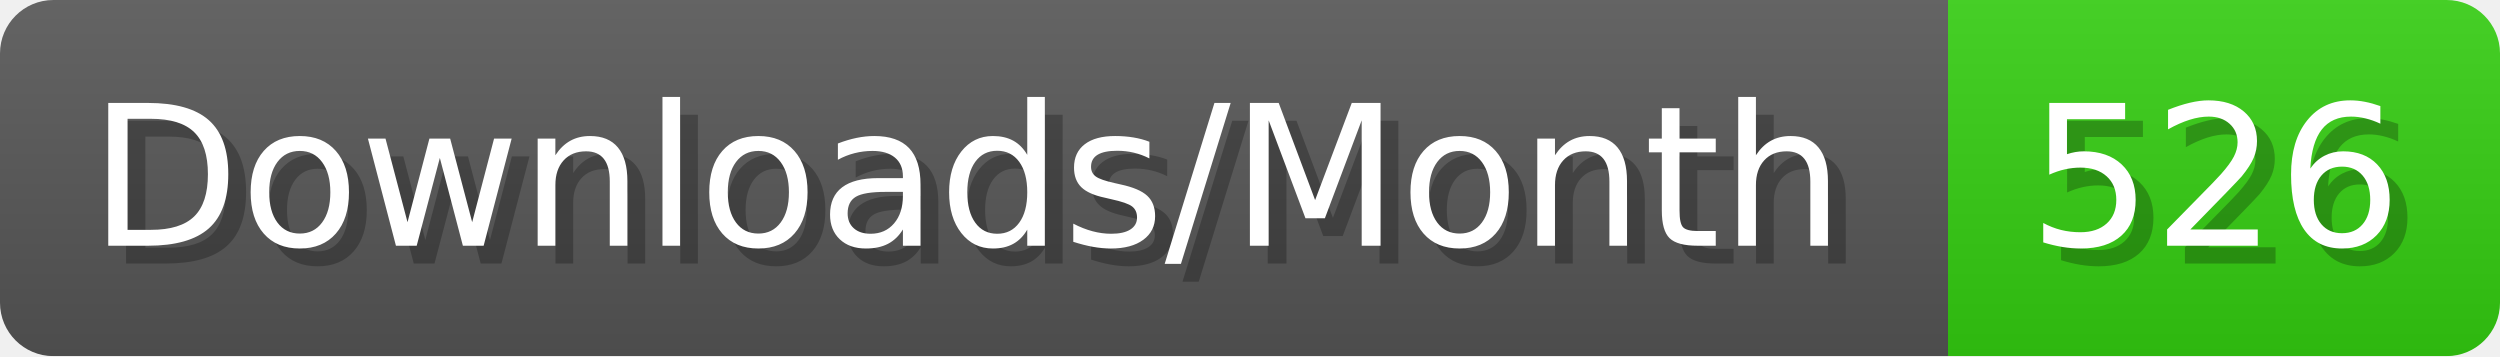
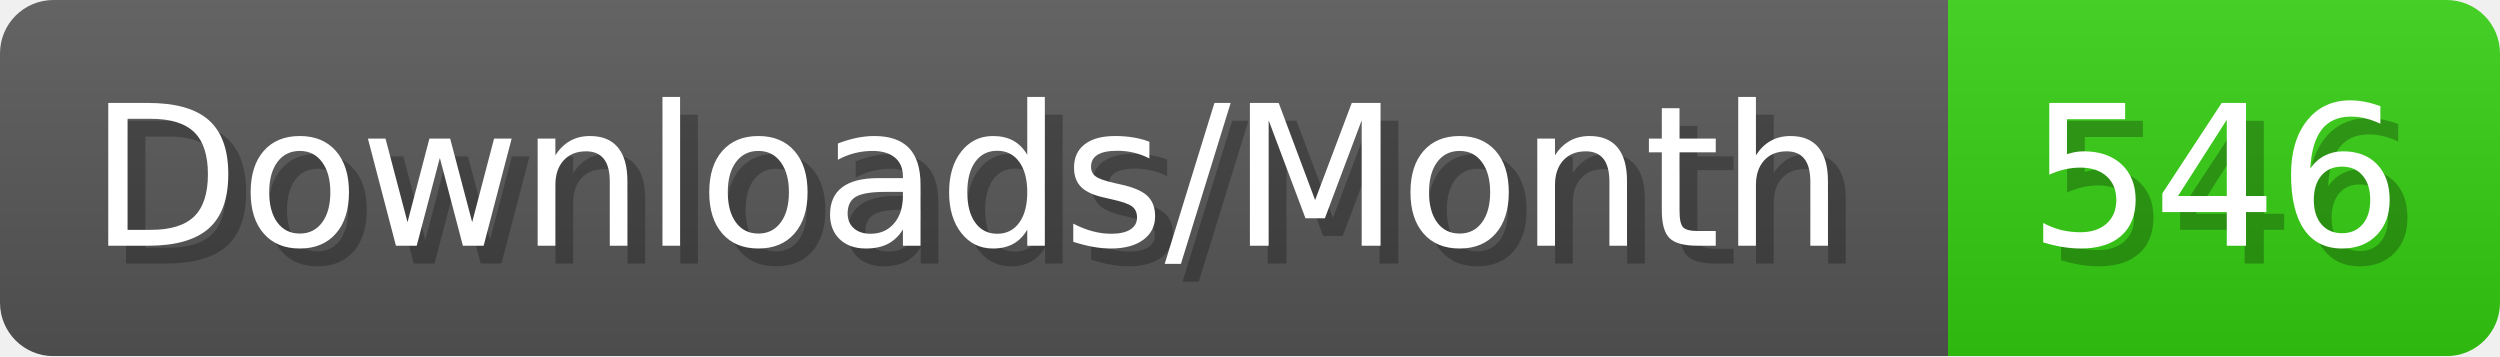
- <svg xmlns="http://www.w3.org/2000/svg" width="140.4" height="20" viewBox="0 0 1404 200" role="img" aria-label="Downloads/Month: 526">
+ <svg xmlns="http://www.w3.org/2000/svg" width="140.4" height="20" viewBox="0 0 1404 200" role="img" aria-label="Downloads/Month: 546">
  <linearGradient id="YlXUI" x2="0" y2="100%">
    <stop offset="0" stop-opacity=".1" stop-color="#EEE" />
    <stop offset="1" stop-opacity=".1" />
  </linearGradient>
  <mask id="JHhop">
    <rect width="1404" height="200" rx="30" fill="#FFF" />
  </mask>
  <g mask="url(#JHhop)">
    <rect width="1094" height="200" fill="#555" />
    <rect width="310" height="200" fill="#3C1" x="1094" />
    <rect width="1404" height="200" fill="url(#YlXUI)" />
  </g>
  <g aria-hidden="true" fill="#fff" text-anchor="start" font-family="Verdana,DejaVu Sans,sans-serif" font-size="110">
    <text x="60" y="148" textLength="994" fill="#000" opacity="0.25">Downloads/Month</text>
    <text x="50" y="138" textLength="994">Downloads/Month</text>
-     <text x="1149" y="148" textLength="210" fill="#000" opacity="0.25">526</text>
-     <text x="1139" y="138" textLength="210">526</text>
+     <text x="1149" y="148" textLength="210" fill="#000" opacity="0.25">546</text>
+     <text x="1139" y="138" textLength="210">546</text>
  </g>
</svg>
